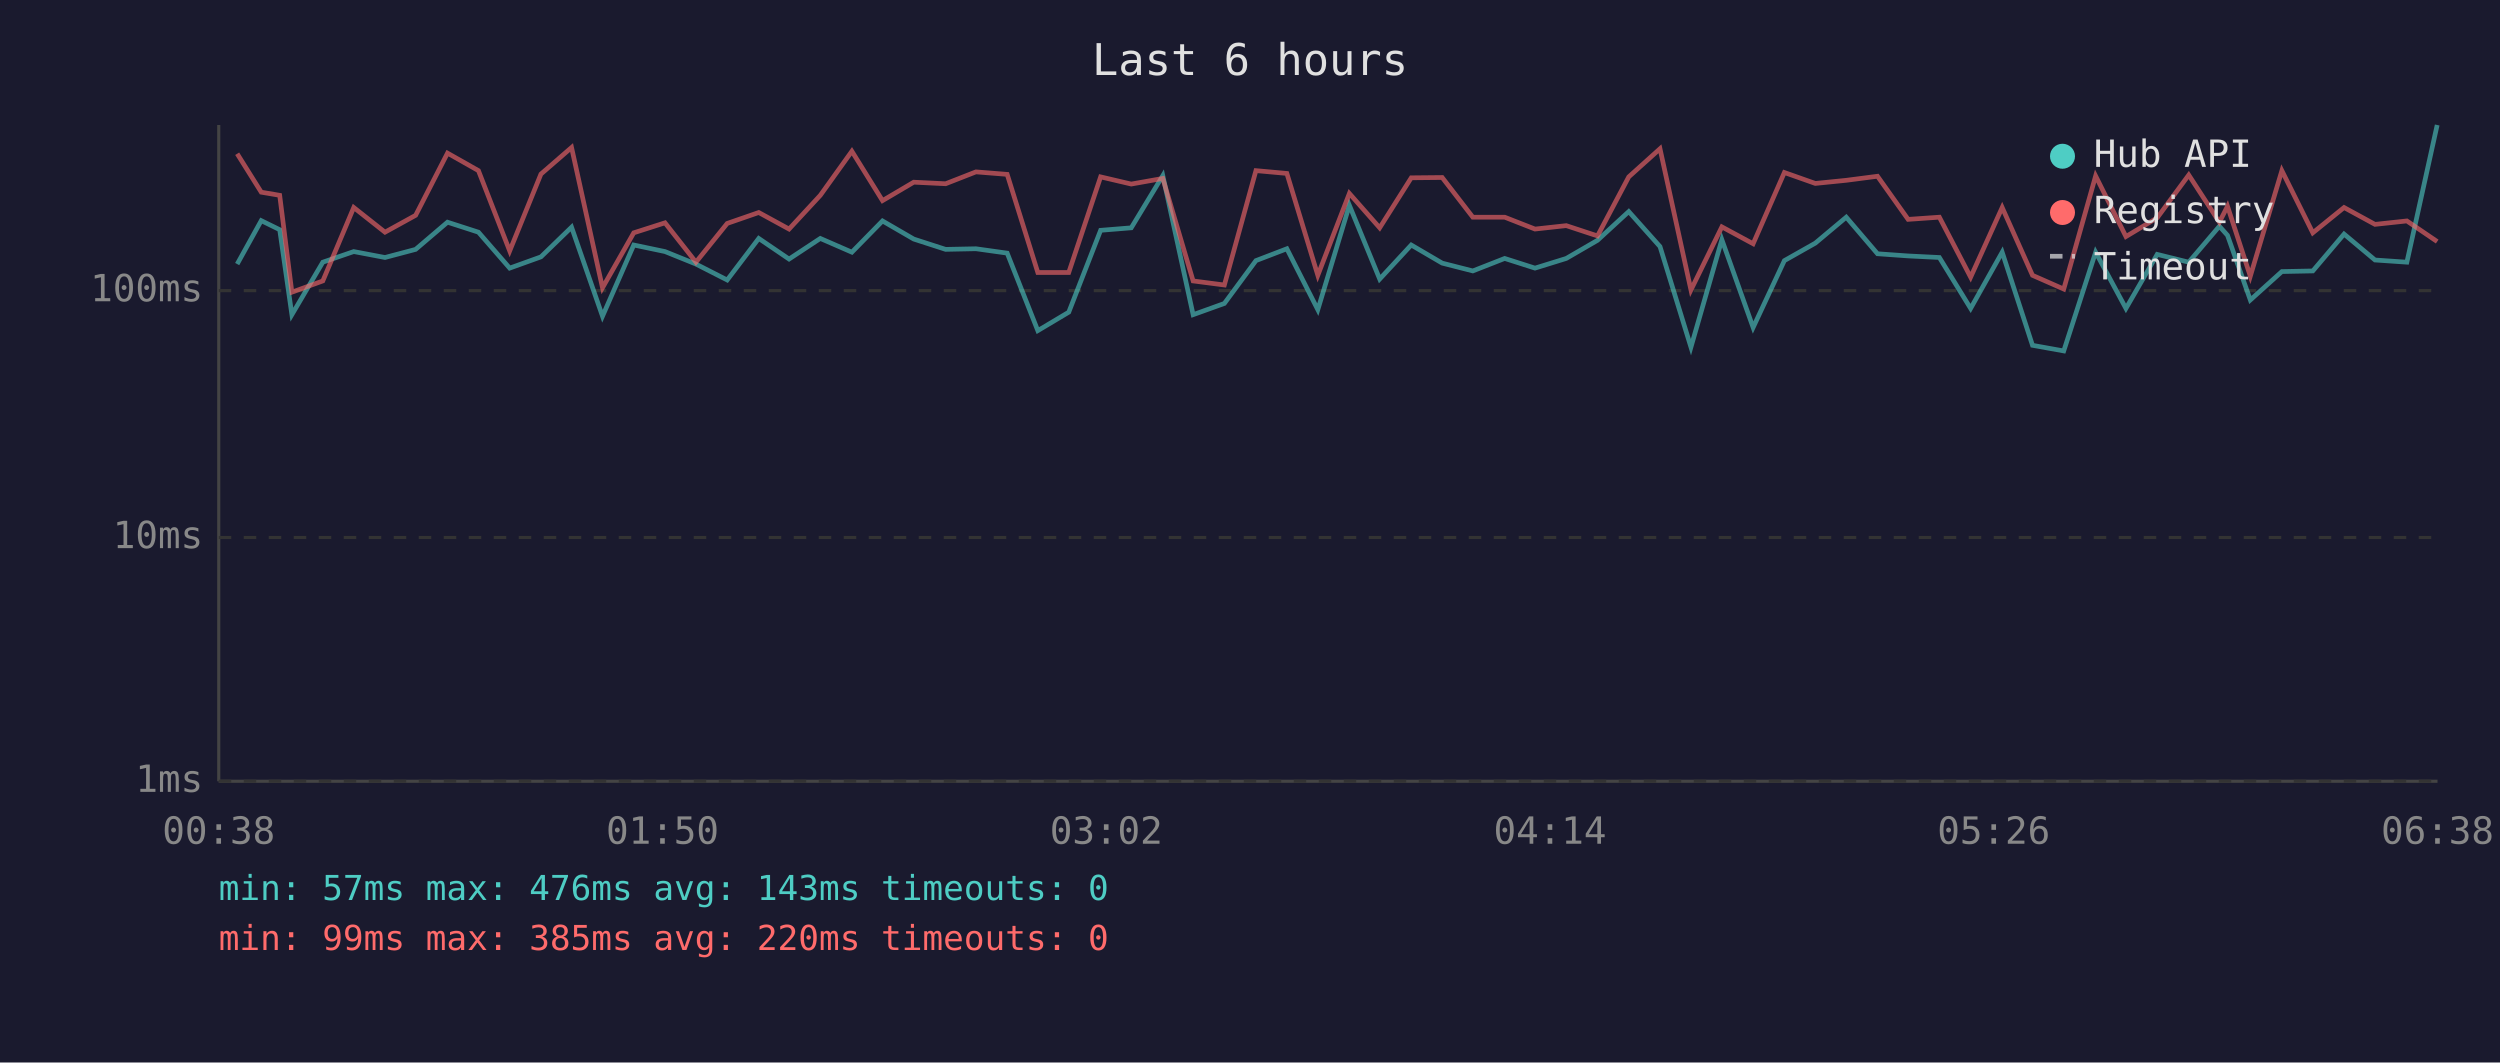
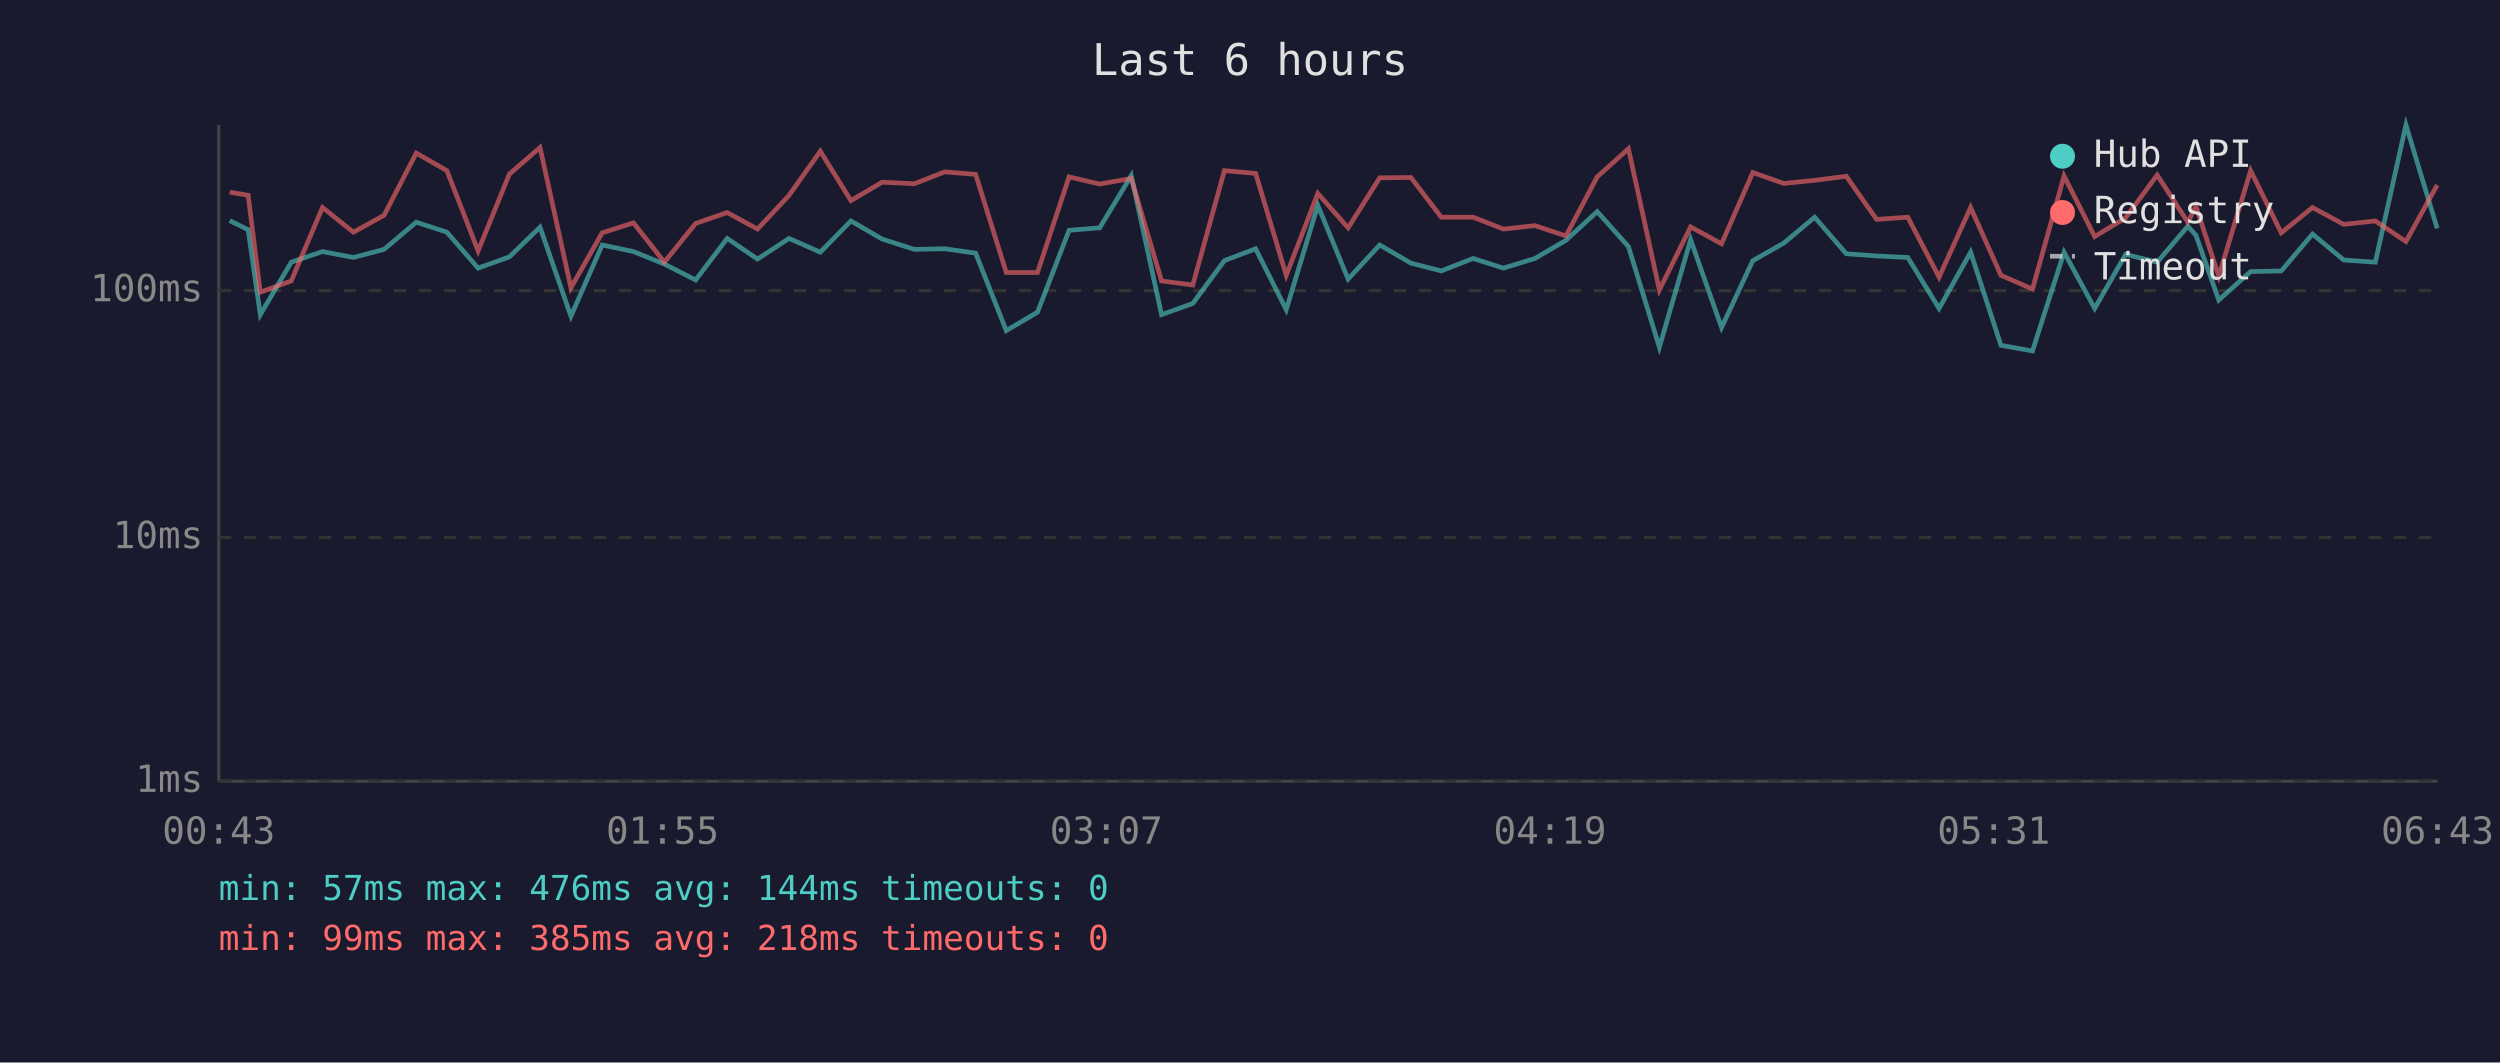
<svg xmlns="http://www.w3.org/2000/svg" viewBox="0 0 800 340" font-family="monospace" font-size="12">
  <rect width="800" height="340" fill="#1a1a2e" />
  <text x="400" y="24" fill="#e0e0e0" font-size="14" text-anchor="middle">Last 6 hours</text>
  <line x1="70" y1="40" x2="70" y2="250" stroke="#444" stroke-width="1" />
  <line x1="70" y1="250" x2="780" y2="250" stroke="#444" stroke-width="1" />
  <line x1="70" y1="250" x2="780" y2="250" stroke="#333" stroke-width="1" stroke-dasharray="4" />
  <text x="65" y="250" fill="#888" text-anchor="end" dominant-baseline="middle">1ms</text>
  <line x1="70" y1="172" x2="780" y2="172" stroke="#333" stroke-width="1" stroke-dasharray="4" />
  <text x="65" y="172" fill="#888" text-anchor="end" dominant-baseline="middle">10ms</text>
  <line x1="70" y1="93" x2="780" y2="93" stroke="#333" stroke-width="1" stroke-dasharray="4" />
  <text x="65" y="93" fill="#888" text-anchor="end" dominant-baseline="middle">100ms</text>
-   <text x="70" y="270" fill="#888" text-anchor="middle">00:38</text>
-   <text x="212" y="270" fill="#888" text-anchor="middle">01:50</text>
-   <text x="354" y="270" fill="#888" text-anchor="middle">03:02</text>
-   <text x="496" y="270" fill="#888" text-anchor="middle">04:14</text>
-   <text x="638" y="270" fill="#888" text-anchor="middle">05:26</text>
-   <text x="780" y="270" fill="#888" text-anchor="middle">06:38</text>
-   <polyline points="75.9,84.5 83.6,70.6 89.5,73.5 93.4,100.7 103.3,83.9 113.2,80.5 123.2,82.4 133.0,79.8 143.2,71.1 153.1,74.3 163.1,85.8 173.1,82.2 182.9,72.7 192.8,101.2 202.8,78.4 212.8,80.5 222.7,84.5 232.7,89.6 242.8,76.3 252.5,82.9 262.5,76.3 272.6,80.7 282.4,70.7 292.4,76.5 302.6,79.8 312.3,79.6 322.3,81.0 332.1,105.8 342.0,99.9 352.2,73.7 362.0,72.9 372.1,56.2 381.8,100.7 391.8,97.1 401.9,83.4 411.8,79.6 421.7,99.1 431.8,65.7 441.5,89.3 451.6,78.4 461.5,84.2 471.3,86.7 481.5,82.7 491.2,85.8 501.2,82.7 511.2,76.9 521.2,67.7 531.2,78.9 541.1,111.1 551.0,76.7 561.0,104.8 571.0,83.4 580.9,77.8 590.8,69.5 600.8,81.2 610.6,81.9 620.6,82.4 630.6,98.7 640.7,80.7 650.4,110.5 660.4,112.3 670.6,80.7 680.3,98.7 690.3,81.4 700.4,83.9 710.2,72.4 712.8,75.3 720.1,96.0 730.2,86.9 740.1,86.7 750.1,74.9 760.0,83.2 770.2,83.9 779.9,40.0" fill="none" stroke="#4ecdc4" stroke-width="1.5" opacity="0.6" />
-   <polyline points="75.9,49.2 83.6,61.5 89.5,62.5 93.4,93.5 103.3,89.9 113.2,66.4 123.2,74.3 133.0,68.9 143.2,49.0 153.1,54.6 163.1,80.3 173.1,55.7 182.9,47.2 192.8,92.1 202.8,74.5 212.8,71.3 222.7,83.9 232.7,71.5 242.8,68.0 252.5,73.3 262.5,62.5 272.6,48.4 282.4,64.2 292.4,58.3 302.6,58.8 312.3,55.0 322.3,55.8 332.1,87.2 342.0,87.2 352.2,56.6 362.0,58.9 372.1,57.1 381.8,89.9 391.8,91.2 401.9,54.6 411.8,55.5 421.7,88.1 431.8,61.9 441.5,72.9 451.6,56.9 461.5,56.8 471.3,69.5 481.5,69.5 491.2,73.3 501.2,72.2 511.2,75.5 521.2,56.6 531.2,47.6 541.1,92.8 551.0,72.6 561.0,78.0 571.0,55.2 580.9,58.7 590.8,57.7 600.8,56.4 610.6,70.2 620.6,69.5 630.6,88.7 640.7,66.4 650.4,88.1 660.4,92.5 670.6,56.3 680.3,75.7 690.3,69.7 700.4,56.0 710.2,71.1 712.8,66.0 720.1,88.4 730.2,54.6 740.1,74.5 750.1,66.4 760.0,71.8 770.2,70.7 779.9,77.3" fill="none" stroke="#ff6b6b" stroke-width="1.5" opacity="0.6" />
+   <text x="70" y="270" fill="#888" text-anchor="middle">00:43</text>
+   <text x="212" y="270" fill="#888" text-anchor="middle">01:55</text>
+   <text x="354" y="270" fill="#888" text-anchor="middle">03:07</text>
+   <text x="496" y="270" fill="#888" text-anchor="middle">04:19</text>
+   <text x="638" y="270" fill="#888" text-anchor="middle">05:31</text>
+   <text x="780" y="270" fill="#888" text-anchor="middle">06:43</text>
+   <polyline points="73.5,70.6 79.4,73.5 83.3,100.7 93.2,83.9 103.2,80.5 113.1,82.4 122.9,79.8 133.2,71.1 143.0,74.3 153.0,85.8 163.0,82.2 172.8,72.7 182.7,101.2 192.7,78.4 202.7,80.5 212.6,84.5 222.6,89.6 232.7,76.3 242.4,82.9 252.5,76.3 262.5,80.7 272.3,70.7 282.3,76.5 292.6,79.8 302.3,79.6 312.2,81.0 322.0,105.8 332.0,99.9 342.1,73.7 351.9,72.9 362.0,56.2 371.7,100.7 381.7,97.1 391.8,83.4 401.8,79.6 411.6,99.1 421.7,65.7 431.4,89.3 441.5,78.4 451.5,84.2 461.2,86.7 471.4,82.7 481.1,85.8 491.2,82.7 501.1,76.9 511.1,67.7 521.1,78.9 531.0,111.1 541.0,76.7 550.9,104.8 560.9,83.4 570.8,77.8 580.7,69.5 590.8,81.2 600.5,81.9 610.5,82.4 620.5,98.7 630.6,80.7 640.3,110.5 650.4,112.3 660.5,80.7 670.3,98.7 680.2,81.4 690.3,83.9 700.1,72.4 702.7,75.3 710.0,96.0 720.2,86.9 730.0,86.7 740.0,74.9 750.0,83.2 760.1,83.9 769.9,40.0 779.9,73.1" fill="none" stroke="#4ecdc4" stroke-width="1.5" opacity="0.6" />
+   <polyline points="73.5,61.5 79.4,62.5 83.3,93.5 93.2,89.9 103.2,66.4 113.1,74.3 122.9,68.9 133.2,49.0 143.0,54.6 153.0,80.3 163.0,55.7 172.8,47.2 182.7,92.1 192.7,74.5 202.7,71.3 212.6,83.9 222.6,71.5 232.7,68.0 242.4,73.3 252.5,62.5 262.5,48.4 272.3,64.2 282.3,58.3 292.6,58.8 302.3,55.0 312.2,55.8 322.0,87.2 332.0,87.2 342.1,56.6 351.9,58.9 362.0,57.1 371.7,89.9 381.7,91.2 391.8,54.6 401.8,55.5 411.6,88.1 421.7,61.9 431.4,72.9 441.5,56.9 451.5,56.8 461.2,69.5 471.4,69.5 481.1,73.3 491.2,72.2 501.1,75.5 511.1,56.6 521.1,47.6 531.0,92.8 541.0,72.6 550.9,78.0 560.9,55.2 570.8,58.7 580.7,57.7 590.8,56.4 600.5,70.2 610.5,69.5 620.5,88.7 630.6,66.4 640.3,88.1 650.4,92.5 660.5,56.3 670.3,75.7 680.2,69.7 690.3,56.0 700.1,71.1 702.7,66.0 710.0,88.4 720.2,54.6 730.0,74.5 740.0,66.4 750.0,71.8 760.1,70.7 769.9,77.3 779.9,59.2" fill="none" stroke="#ff6b6b" stroke-width="1.5" opacity="0.6" />
  <circle cx="660" cy="50" r="4" fill="#4ecdc4" />
  <text x="670" y="50" fill="#e0e0e0" dominant-baseline="middle">Hub API</text>
  <circle cx="660" cy="68" r="4" fill="#ff6b6b" />
  <text x="670" y="68" fill="#e0e0e0" dominant-baseline="middle">Registry</text>
  <line x1="656" y1="82" x2="664" y2="82" stroke="#e0e0e0" stroke-width="1.5" stroke-dasharray="4,3" opacity="0.7" />
  <text x="670" y="86" fill="#e0e0e0" dominant-baseline="middle">Timeout</text>
-   <text x="70" y="288" fill="#4ecdc4" font-size="11">min: 57ms  max: 476ms  avg: 143ms  timeouts: 0</text>
-   <text x="70" y="304" fill="#ff6b6b" font-size="11">min: 99ms  max: 385ms  avg: 220ms  timeouts: 0</text>
+   <text x="70" y="288" fill="#4ecdc4" font-size="11">min: 57ms  max: 476ms  avg: 144ms  timeouts: 0</text>
+   <text x="70" y="304" fill="#ff6b6b" font-size="11">min: 99ms  max: 385ms  avg: 218ms  timeouts: 0</text>
</svg>
